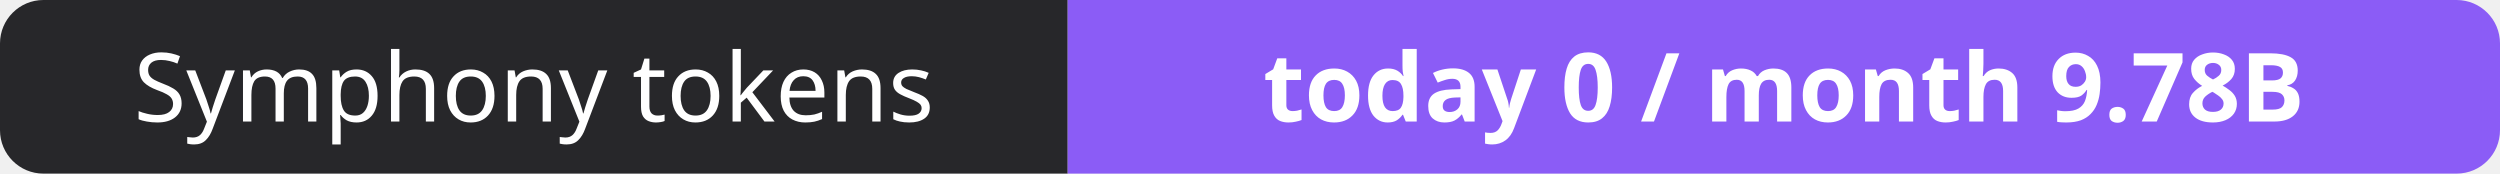
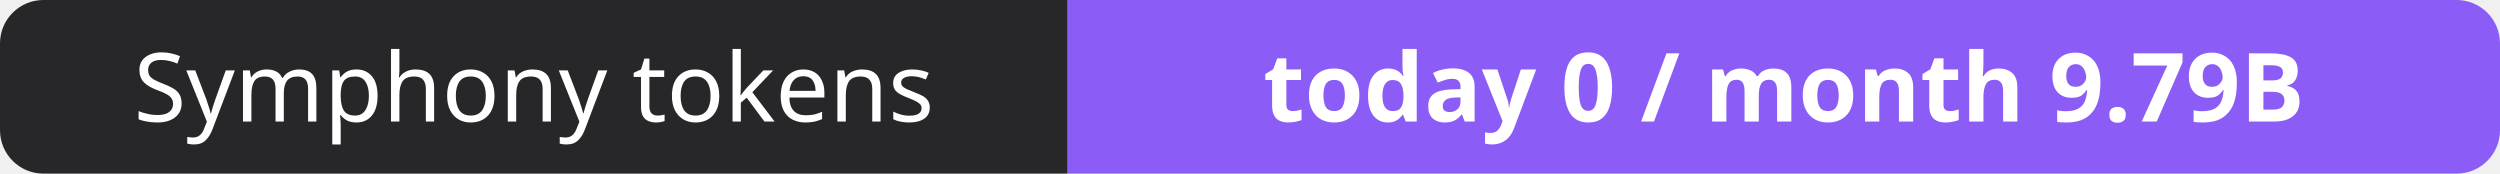
- <svg xmlns="http://www.w3.org/2000/svg" width="288" height="20" role="img" aria-label="Symphony tokens: today 0 / month 9.78B">
+ <svg xmlns="http://www.w3.org/2000/svg" width="288" height="20" role="img" aria-label="Symphony tokens: today 0 / month 9.79B">
  <clipPath id="r">
    <rect width="288" height="20" rx="5" fill="#fff" />
  </clipPath>
  <g clip-path="url(#r)">
    <rect width="123" height="20" fill="#27272a" />
    <rect x="123" width="165" height="20" fill="#8b5cf6" />
  </g>
  <g fill="#fff" text-anchor="middle" font-family="Verdana,Geneva,sans-serif" font-size="11">
    <text x="61.5" y="14">Symphony tokens</text>
-     <text x="205.5" y="14" font-weight="700">today 0 / month 9.78B</text>
+     <text x="205.5" y="14" font-weight="700">today 0 / month 9.79B</text>
  </g>
</svg>
